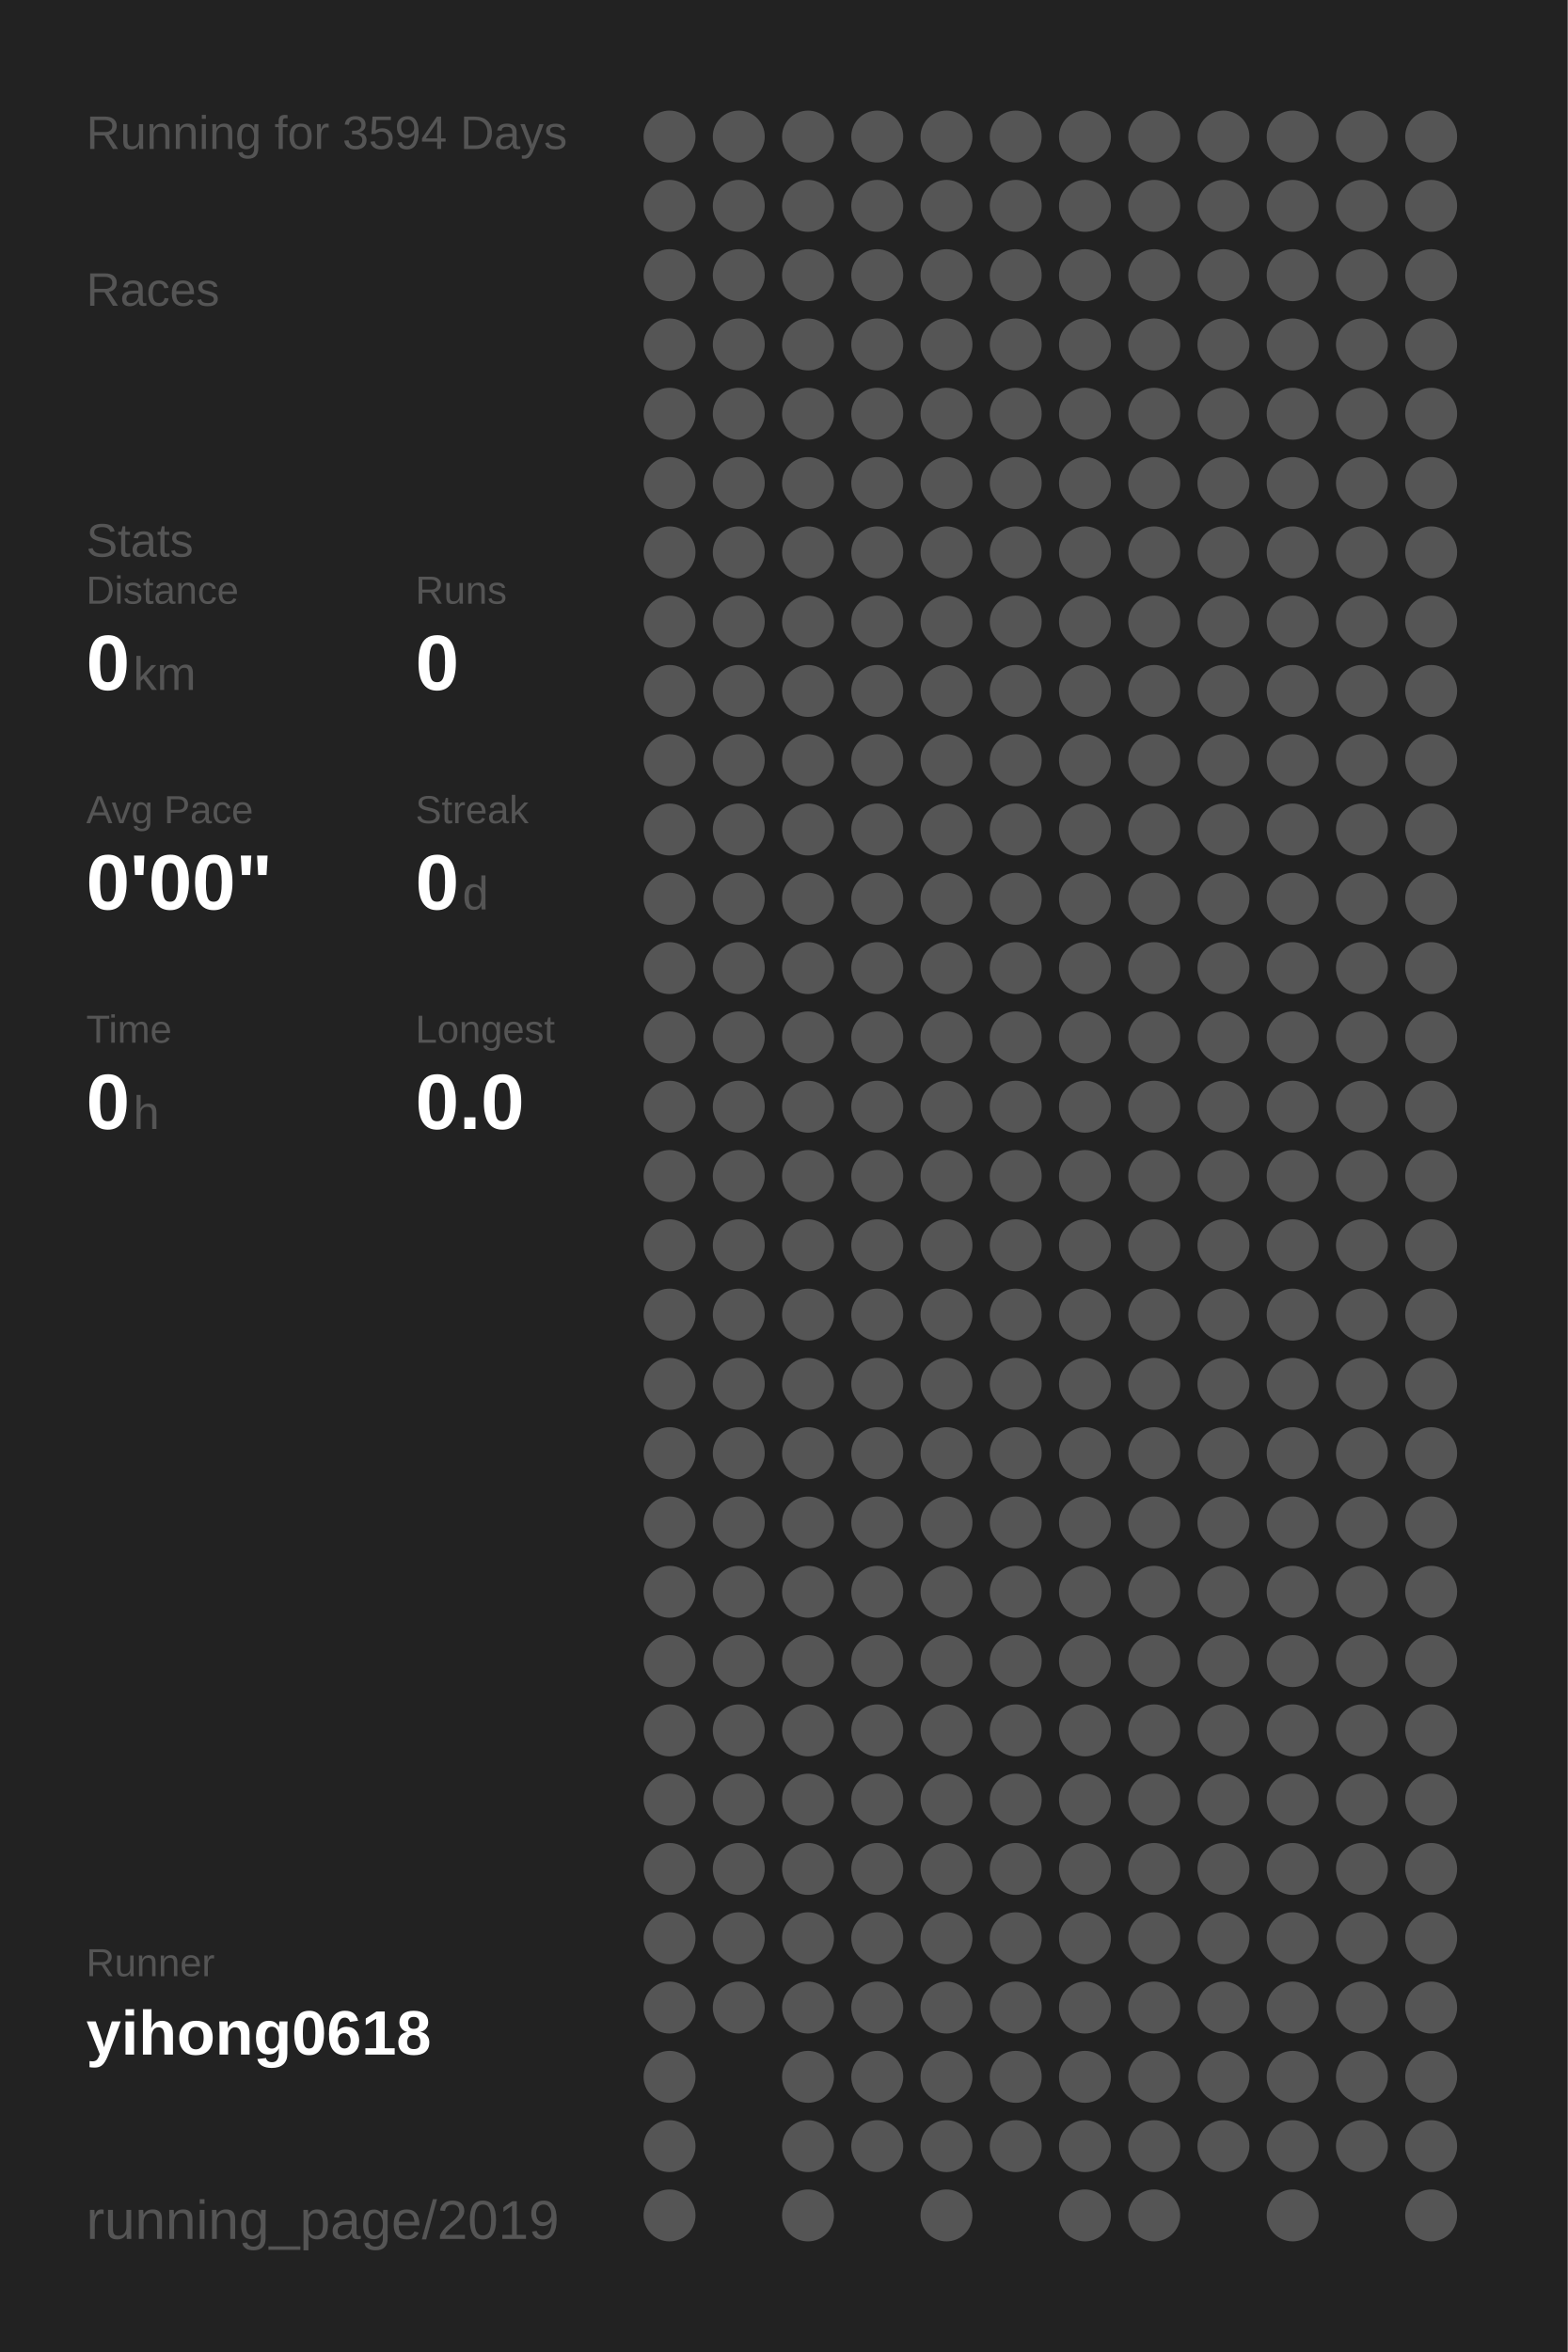
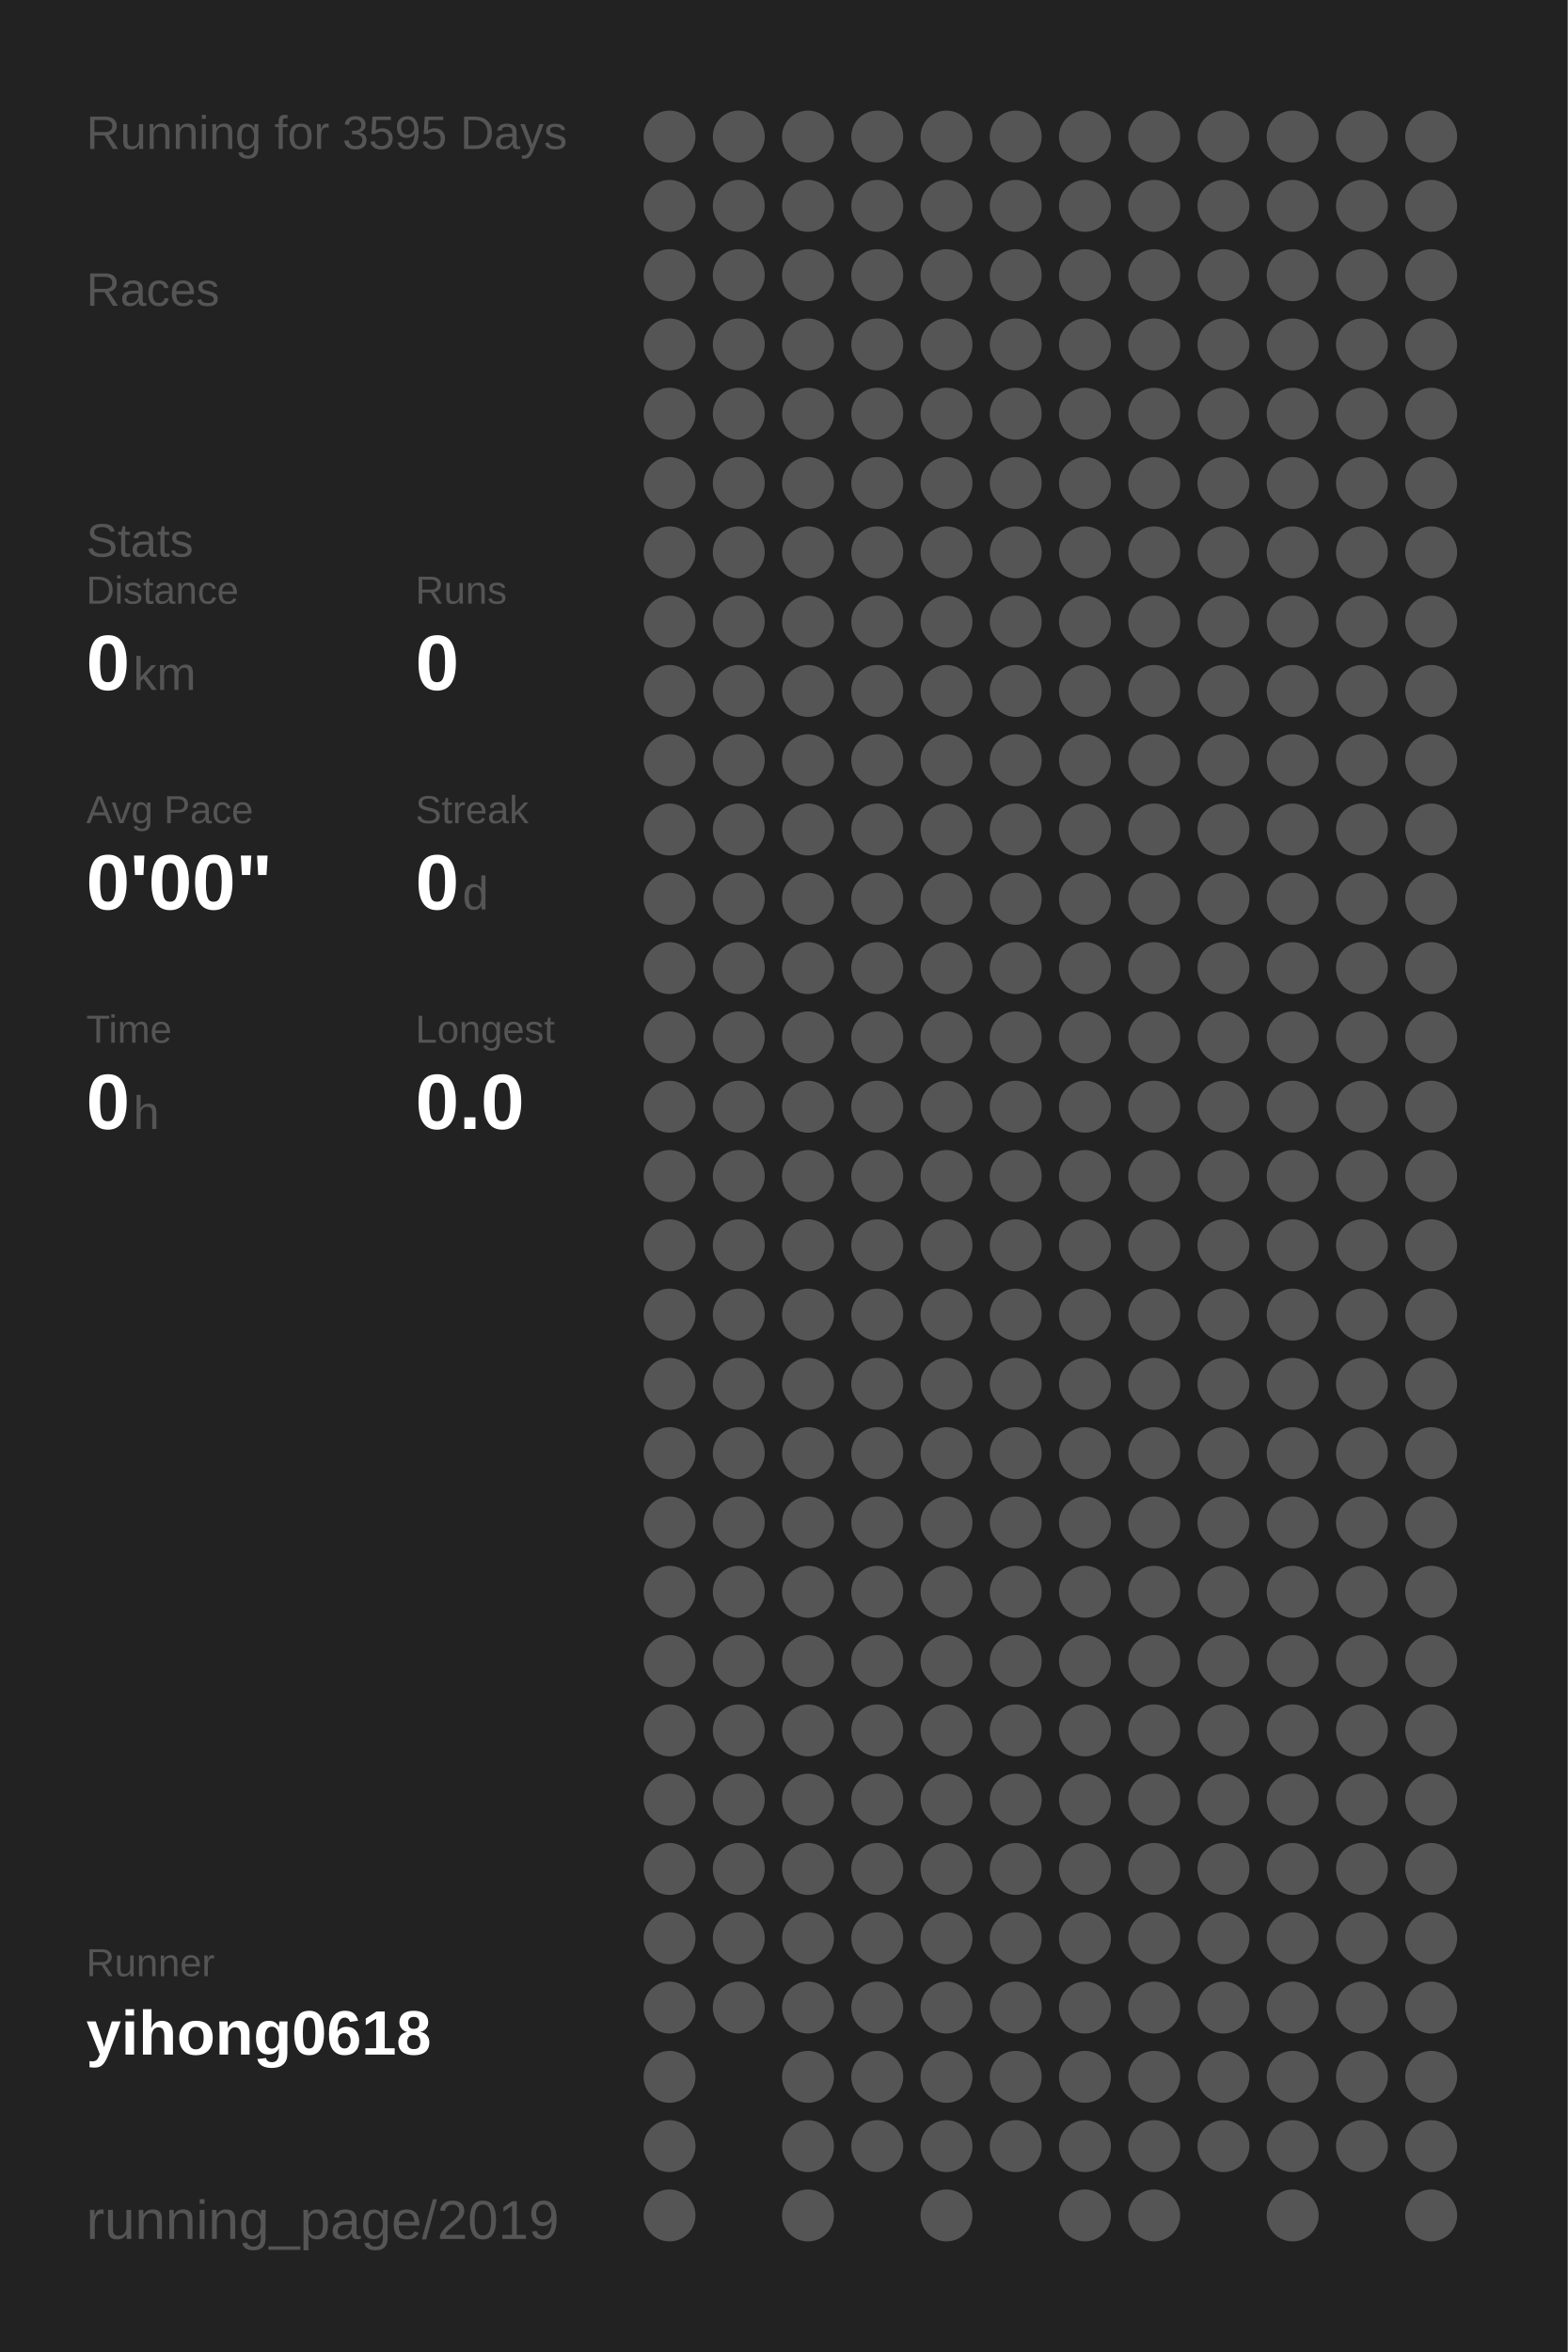
<svg xmlns="http://www.w3.org/2000/svg" baseProfile="full" height="300mm" version="1.1" viewBox="0,0,200,300" width="200mm">
  <defs />
  <rect fill="#222222" height="300" width="200" x="0" y="0" />
-   <text fill="#555555" style="font-size:6px; font-family:Arial;" x="11" y="19">Running for 3594 Days</text>
+   <text fill="#555555" style="font-size:6px; font-family:Arial;" x="11" y="19">Running for 3595 Days</text>
  <text fill="#555555" style="font-size:6px; font-family:Arial;" x="11" y="39">Races</text>
  <text fill="#555555" style="font-size:6px; font-family:Arial;" x="11" y="71">Stats</text>
  <text fill="#555555" style="font-size:5px; font-family:Arial;" x="11" y="77">Distance</text>
  <text fill="#FFFFFF" style="font-size:10px; font-family:Arial; font-weight:bold;" x="11" y="88">0</text>
  <text fill="#555555" style="font-size:6px; font-family:Arial;" x="17" y="88">km</text>
  <text fill="#555555" style="font-size:5px; font-family:Arial;" x="53" y="77">Runs</text>
  <text fill="#FFFFFF" style="font-size:10px; font-family:Arial; font-weight:bold;" x="53" y="88">0</text>
  <text fill="#555555" style="font-size:5px; font-family:Arial;" x="11" y="105">Avg Pace</text>
  <text fill="#FFFFFF" style="font-size:10px; font-family:Arial; font-weight:bold;" x="11" y="116">0'00"</text>
  <text fill="#555555" style="font-size:5px; font-family:Arial;" x="53" y="105">Streak</text>
  <text fill="#FFFFFF" style="font-size:10px; font-family:Arial; font-weight:bold;" x="53" y="116">0</text>
  <text fill="#555555" style="font-size:6px; font-family:Arial;" x="59" y="116">d</text>
  <text fill="#555555" style="font-size:5px; font-family:Arial;" x="11" y="133">Time</text>
  <text fill="#FFFFFF" style="font-size:10px; font-family:Arial; font-weight:bold;" x="11" y="144">0</text>
  <text fill="#555555" style="font-size:6px; font-family:Arial;" x="17" y="144">h</text>
  <text fill="#555555" style="font-size:5px; font-family:Arial;" x="53" y="133">Longest</text>
  <text fill="#FFFFFF" style="font-size:10px; font-family:Arial; font-weight:bold;" x="53" y="144">0.0</text>
  <text fill="#555555" style="font-size:5px; font-family:Arial;" x="11" y="252.065">Runner</text>
  <text fill="#FFFFFF" style="font-size:8px; font-family:Arial; font-weight:bold;" x="11" y="262.065">yihong0618</text>
  <text fill="#555555" style="font-size:7px; font-family:Arial;" x="11" y="285.581">running_page/2019</text>
  <circle cx="85.417" cy="17.419" fill="#555555" r="3.312" />
  <circle cx="85.417" cy="26.258" fill="#555555" r="3.312" />
  <circle cx="85.417" cy="35.097" fill="#555555" r="3.312" />
  <circle cx="85.417" cy="43.935" fill="#555555" r="3.312" />
  <circle cx="85.417" cy="52.774" fill="#555555" r="3.312" />
  <circle cx="85.417" cy="61.613" fill="#555555" r="3.312" />
  <circle cx="85.417" cy="70.452" fill="#555555" r="3.312" />
  <circle cx="85.417" cy="79.29" fill="#555555" r="3.312" />
  <circle cx="85.417" cy="88.129" fill="#555555" r="3.312" />
  <circle cx="85.417" cy="96.968" fill="#555555" r="3.312" />
  <circle cx="85.417" cy="105.806" fill="#555555" r="3.312" />
  <circle cx="85.417" cy="114.645" fill="#555555" r="3.312" />
  <circle cx="85.417" cy="123.484" fill="#555555" r="3.312" />
  <circle cx="85.417" cy="132.323" fill="#555555" r="3.312" />
  <circle cx="85.417" cy="141.161" fill="#555555" r="3.312" />
  <circle cx="85.417" cy="150" fill="#555555" r="3.312" />
  <circle cx="85.417" cy="158.839" fill="#555555" r="3.312" />
  <circle cx="85.417" cy="167.677" fill="#555555" r="3.312" />
  <circle cx="85.417" cy="176.516" fill="#555555" r="3.312" />
  <circle cx="85.417" cy="185.355" fill="#555555" r="3.312" />
  <circle cx="85.417" cy="194.194" fill="#555555" r="3.312" />
  <circle cx="85.417" cy="203.032" fill="#555555" r="3.312" />
  <circle cx="85.417" cy="211.871" fill="#555555" r="3.312" />
  <circle cx="85.417" cy="220.71" fill="#555555" r="3.312" />
  <circle cx="85.417" cy="229.548" fill="#555555" r="3.312" />
  <circle cx="85.417" cy="238.387" fill="#555555" r="3.312" />
  <circle cx="85.417" cy="247.226" fill="#555555" r="3.312" />
  <circle cx="85.417" cy="256.065" fill="#555555" r="3.312" />
  <circle cx="85.417" cy="264.903" fill="#555555" r="3.312" />
  <circle cx="85.417" cy="273.742" fill="#555555" r="3.312" />
  <circle cx="85.417" cy="282.581" fill="#555555" r="3.312" />
  <circle cx="94.25" cy="17.419" fill="#555555" r="3.312" />
  <circle cx="94.25" cy="26.258" fill="#555555" r="3.312" />
  <circle cx="94.25" cy="35.097" fill="#555555" r="3.312" />
  <circle cx="94.25" cy="43.935" fill="#555555" r="3.312" />
  <circle cx="94.25" cy="52.774" fill="#555555" r="3.312" />
  <circle cx="94.25" cy="61.613" fill="#555555" r="3.312" />
  <circle cx="94.25" cy="70.452" fill="#555555" r="3.312" />
  <circle cx="94.25" cy="79.29" fill="#555555" r="3.312" />
  <circle cx="94.25" cy="88.129" fill="#555555" r="3.312" />
  <circle cx="94.25" cy="96.968" fill="#555555" r="3.312" />
  <circle cx="94.25" cy="105.806" fill="#555555" r="3.312" />
  <circle cx="94.25" cy="114.645" fill="#555555" r="3.312" />
  <circle cx="94.25" cy="123.484" fill="#555555" r="3.312" />
  <circle cx="94.25" cy="132.323" fill="#555555" r="3.312" />
  <circle cx="94.25" cy="141.161" fill="#555555" r="3.312" />
  <circle cx="94.25" cy="150" fill="#555555" r="3.312" />
  <circle cx="94.25" cy="158.839" fill="#555555" r="3.312" />
  <circle cx="94.25" cy="167.677" fill="#555555" r="3.312" />
  <circle cx="94.25" cy="176.516" fill="#555555" r="3.312" />
  <circle cx="94.25" cy="185.355" fill="#555555" r="3.312" />
  <circle cx="94.25" cy="194.194" fill="#555555" r="3.312" />
  <circle cx="94.25" cy="203.032" fill="#555555" r="3.312" />
  <circle cx="94.25" cy="211.871" fill="#555555" r="3.312" />
  <circle cx="94.25" cy="220.71" fill="#555555" r="3.312" />
  <circle cx="94.25" cy="229.548" fill="#555555" r="3.312" />
  <circle cx="94.25" cy="238.387" fill="#555555" r="3.312" />
  <circle cx="94.25" cy="247.226" fill="#555555" r="3.312" />
  <circle cx="94.25" cy="256.065" fill="#555555" r="3.312" />
  <circle cx="103.083" cy="17.419" fill="#555555" r="3.312" />
  <circle cx="103.083" cy="26.258" fill="#555555" r="3.312" />
  <circle cx="103.083" cy="35.097" fill="#555555" r="3.312" />
  <circle cx="103.083" cy="43.935" fill="#555555" r="3.312" />
  <circle cx="103.083" cy="52.774" fill="#555555" r="3.312" />
  <circle cx="103.083" cy="61.613" fill="#555555" r="3.312" />
  <circle cx="103.083" cy="70.452" fill="#555555" r="3.312" />
  <circle cx="103.083" cy="79.29" fill="#555555" r="3.312" />
  <circle cx="103.083" cy="88.129" fill="#555555" r="3.312" />
  <circle cx="103.083" cy="96.968" fill="#555555" r="3.312" />
  <circle cx="103.083" cy="105.806" fill="#555555" r="3.312" />
  <circle cx="103.083" cy="114.645" fill="#555555" r="3.312" />
  <circle cx="103.083" cy="123.484" fill="#555555" r="3.312" />
  <circle cx="103.083" cy="132.323" fill="#555555" r="3.312" />
  <circle cx="103.083" cy="141.161" fill="#555555" r="3.312" />
  <circle cx="103.083" cy="150" fill="#555555" r="3.312" />
  <circle cx="103.083" cy="158.839" fill="#555555" r="3.312" />
  <circle cx="103.083" cy="167.677" fill="#555555" r="3.312" />
  <circle cx="103.083" cy="176.516" fill="#555555" r="3.312" />
  <circle cx="103.083" cy="185.355" fill="#555555" r="3.312" />
  <circle cx="103.083" cy="194.194" fill="#555555" r="3.312" />
  <circle cx="103.083" cy="203.032" fill="#555555" r="3.312" />
  <circle cx="103.083" cy="211.871" fill="#555555" r="3.312" />
  <circle cx="103.083" cy="220.71" fill="#555555" r="3.312" />
  <circle cx="103.083" cy="229.548" fill="#555555" r="3.312" />
  <circle cx="103.083" cy="238.387" fill="#555555" r="3.312" />
  <circle cx="103.083" cy="247.226" fill="#555555" r="3.312" />
  <circle cx="103.083" cy="256.065" fill="#555555" r="3.312" />
  <circle cx="103.083" cy="264.903" fill="#555555" r="3.312" />
  <circle cx="103.083" cy="273.742" fill="#555555" r="3.312" />
  <circle cx="103.083" cy="282.581" fill="#555555" r="3.312" />
  <circle cx="111.917" cy="17.419" fill="#555555" r="3.312" />
  <circle cx="111.917" cy="26.258" fill="#555555" r="3.312" />
  <circle cx="111.917" cy="35.097" fill="#555555" r="3.312" />
  <circle cx="111.917" cy="43.935" fill="#555555" r="3.312" />
  <circle cx="111.917" cy="52.774" fill="#555555" r="3.312" />
  <circle cx="111.917" cy="61.613" fill="#555555" r="3.312" />
  <circle cx="111.917" cy="70.452" fill="#555555" r="3.312" />
  <circle cx="111.917" cy="79.29" fill="#555555" r="3.312" />
  <circle cx="111.917" cy="88.129" fill="#555555" r="3.312" />
  <circle cx="111.917" cy="96.968" fill="#555555" r="3.312" />
  <circle cx="111.917" cy="105.806" fill="#555555" r="3.312" />
  <circle cx="111.917" cy="114.645" fill="#555555" r="3.312" />
  <circle cx="111.917" cy="123.484" fill="#555555" r="3.312" />
  <circle cx="111.917" cy="132.323" fill="#555555" r="3.312" />
  <circle cx="111.917" cy="141.161" fill="#555555" r="3.312" />
  <circle cx="111.917" cy="150" fill="#555555" r="3.312" />
  <circle cx="111.917" cy="158.839" fill="#555555" r="3.312" />
  <circle cx="111.917" cy="167.677" fill="#555555" r="3.312" />
  <circle cx="111.917" cy="176.516" fill="#555555" r="3.312" />
  <circle cx="111.917" cy="185.355" fill="#555555" r="3.312" />
  <circle cx="111.917" cy="194.194" fill="#555555" r="3.312" />
  <circle cx="111.917" cy="203.032" fill="#555555" r="3.312" />
  <circle cx="111.917" cy="211.871" fill="#555555" r="3.312" />
  <circle cx="111.917" cy="220.71" fill="#555555" r="3.312" />
  <circle cx="111.917" cy="229.548" fill="#555555" r="3.312" />
  <circle cx="111.917" cy="238.387" fill="#555555" r="3.312" />
  <circle cx="111.917" cy="247.226" fill="#555555" r="3.312" />
  <circle cx="111.917" cy="256.065" fill="#555555" r="3.312" />
  <circle cx="111.917" cy="264.903" fill="#555555" r="3.312" />
  <circle cx="111.917" cy="273.742" fill="#555555" r="3.312" />
  <circle cx="120.75" cy="17.419" fill="#555555" r="3.312" />
  <circle cx="120.75" cy="26.258" fill="#555555" r="3.312" />
  <circle cx="120.75" cy="35.097" fill="#555555" r="3.312" />
  <circle cx="120.75" cy="43.935" fill="#555555" r="3.312" />
  <circle cx="120.75" cy="52.774" fill="#555555" r="3.312" />
  <circle cx="120.75" cy="61.613" fill="#555555" r="3.312" />
  <circle cx="120.75" cy="70.452" fill="#555555" r="3.312" />
  <circle cx="120.75" cy="79.29" fill="#555555" r="3.312" />
  <circle cx="120.75" cy="88.129" fill="#555555" r="3.312" />
  <circle cx="120.75" cy="96.968" fill="#555555" r="3.312" />
  <circle cx="120.75" cy="105.806" fill="#555555" r="3.312" />
  <circle cx="120.75" cy="114.645" fill="#555555" r="3.312" />
  <circle cx="120.75" cy="123.484" fill="#555555" r="3.312" />
  <circle cx="120.75" cy="132.323" fill="#555555" r="3.312" />
  <circle cx="120.75" cy="141.161" fill="#555555" r="3.312" />
  <circle cx="120.75" cy="150" fill="#555555" r="3.312" />
  <circle cx="120.75" cy="158.839" fill="#555555" r="3.312" />
  <circle cx="120.75" cy="167.677" fill="#555555" r="3.312" />
  <circle cx="120.75" cy="176.516" fill="#555555" r="3.312" />
  <circle cx="120.75" cy="185.355" fill="#555555" r="3.312" />
  <circle cx="120.75" cy="194.194" fill="#555555" r="3.312" />
  <circle cx="120.75" cy="203.032" fill="#555555" r="3.312" />
  <circle cx="120.75" cy="211.871" fill="#555555" r="3.312" />
  <circle cx="120.75" cy="220.71" fill="#555555" r="3.312" />
  <circle cx="120.75" cy="229.548" fill="#555555" r="3.312" />
  <circle cx="120.75" cy="238.387" fill="#555555" r="3.312" />
  <circle cx="120.75" cy="247.226" fill="#555555" r="3.312" />
  <circle cx="120.75" cy="256.065" fill="#555555" r="3.312" />
  <circle cx="120.75" cy="264.903" fill="#555555" r="3.312" />
  <circle cx="120.75" cy="273.742" fill="#555555" r="3.312" />
  <circle cx="120.75" cy="282.581" fill="#555555" r="3.312" />
  <circle cx="129.583" cy="17.419" fill="#555555" r="3.312" />
  <circle cx="129.583" cy="26.258" fill="#555555" r="3.312" />
  <circle cx="129.583" cy="35.097" fill="#555555" r="3.312" />
  <circle cx="129.583" cy="43.935" fill="#555555" r="3.312" />
  <circle cx="129.583" cy="52.774" fill="#555555" r="3.312" />
  <circle cx="129.583" cy="61.613" fill="#555555" r="3.312" />
  <circle cx="129.583" cy="70.452" fill="#555555" r="3.312" />
  <circle cx="129.583" cy="79.29" fill="#555555" r="3.312" />
  <circle cx="129.583" cy="88.129" fill="#555555" r="3.312" />
  <circle cx="129.583" cy="96.968" fill="#555555" r="3.312" />
  <circle cx="129.583" cy="105.806" fill="#555555" r="3.312" />
  <circle cx="129.583" cy="114.645" fill="#555555" r="3.312" />
  <circle cx="129.583" cy="123.484" fill="#555555" r="3.312" />
  <circle cx="129.583" cy="132.323" fill="#555555" r="3.312" />
  <circle cx="129.583" cy="141.161" fill="#555555" r="3.312" />
  <circle cx="129.583" cy="150" fill="#555555" r="3.312" />
  <circle cx="129.583" cy="158.839" fill="#555555" r="3.312" />
  <circle cx="129.583" cy="167.677" fill="#555555" r="3.312" />
  <circle cx="129.583" cy="176.516" fill="#555555" r="3.312" />
  <circle cx="129.583" cy="185.355" fill="#555555" r="3.312" />
  <circle cx="129.583" cy="194.194" fill="#555555" r="3.312" />
  <circle cx="129.583" cy="203.032" fill="#555555" r="3.312" />
  <circle cx="129.583" cy="211.871" fill="#555555" r="3.312" />
  <circle cx="129.583" cy="220.71" fill="#555555" r="3.312" />
  <circle cx="129.583" cy="229.548" fill="#555555" r="3.312" />
  <circle cx="129.583" cy="238.387" fill="#555555" r="3.312" />
  <circle cx="129.583" cy="247.226" fill="#555555" r="3.312" />
  <circle cx="129.583" cy="256.065" fill="#555555" r="3.312" />
  <circle cx="129.583" cy="264.903" fill="#555555" r="3.312" />
  <circle cx="129.583" cy="273.742" fill="#555555" r="3.312" />
  <circle cx="138.417" cy="17.419" fill="#555555" r="3.312" />
  <circle cx="138.417" cy="26.258" fill="#555555" r="3.312" />
  <circle cx="138.417" cy="35.097" fill="#555555" r="3.312" />
  <circle cx="138.417" cy="43.935" fill="#555555" r="3.312" />
  <circle cx="138.417" cy="52.774" fill="#555555" r="3.312" />
  <circle cx="138.417" cy="61.613" fill="#555555" r="3.312" />
  <circle cx="138.417" cy="70.452" fill="#555555" r="3.312" />
  <circle cx="138.417" cy="79.29" fill="#555555" r="3.312" />
  <circle cx="138.417" cy="88.129" fill="#555555" r="3.312" />
  <circle cx="138.417" cy="96.968" fill="#555555" r="3.312" />
  <circle cx="138.417" cy="105.806" fill="#555555" r="3.312" />
  <circle cx="138.417" cy="114.645" fill="#555555" r="3.312" />
  <circle cx="138.417" cy="123.484" fill="#555555" r="3.312" />
  <circle cx="138.417" cy="132.323" fill="#555555" r="3.312" />
  <circle cx="138.417" cy="141.161" fill="#555555" r="3.312" />
  <circle cx="138.417" cy="150" fill="#555555" r="3.312" />
  <circle cx="138.417" cy="158.839" fill="#555555" r="3.312" />
  <circle cx="138.417" cy="167.677" fill="#555555" r="3.312" />
  <circle cx="138.417" cy="176.516" fill="#555555" r="3.312" />
  <circle cx="138.417" cy="185.355" fill="#555555" r="3.312" />
  <circle cx="138.417" cy="194.194" fill="#555555" r="3.312" />
  <circle cx="138.417" cy="203.032" fill="#555555" r="3.312" />
  <circle cx="138.417" cy="211.871" fill="#555555" r="3.312" />
  <circle cx="138.417" cy="220.71" fill="#555555" r="3.312" />
  <circle cx="138.417" cy="229.548" fill="#555555" r="3.312" />
  <circle cx="138.417" cy="238.387" fill="#555555" r="3.312" />
  <circle cx="138.417" cy="247.226" fill="#555555" r="3.312" />
  <circle cx="138.417" cy="256.065" fill="#555555" r="3.312" />
  <circle cx="138.417" cy="264.903" fill="#555555" r="3.312" />
  <circle cx="138.417" cy="273.742" fill="#555555" r="3.312" />
  <circle cx="138.417" cy="282.581" fill="#555555" r="3.312" />
  <circle cx="147.25" cy="17.419" fill="#555555" r="3.312" />
  <circle cx="147.25" cy="26.258" fill="#555555" r="3.312" />
  <circle cx="147.25" cy="35.097" fill="#555555" r="3.312" />
  <circle cx="147.25" cy="43.935" fill="#555555" r="3.312" />
  <circle cx="147.25" cy="52.774" fill="#555555" r="3.312" />
  <circle cx="147.25" cy="61.613" fill="#555555" r="3.312" />
  <circle cx="147.25" cy="70.452" fill="#555555" r="3.312" />
  <circle cx="147.25" cy="79.29" fill="#555555" r="3.312" />
  <circle cx="147.25" cy="88.129" fill="#555555" r="3.312" />
  <circle cx="147.25" cy="96.968" fill="#555555" r="3.312" />
  <circle cx="147.25" cy="105.806" fill="#555555" r="3.312" />
  <circle cx="147.25" cy="114.645" fill="#555555" r="3.312" />
  <circle cx="147.25" cy="123.484" fill="#555555" r="3.312" />
  <circle cx="147.25" cy="132.323" fill="#555555" r="3.312" />
  <circle cx="147.25" cy="141.161" fill="#555555" r="3.312" />
  <circle cx="147.25" cy="150" fill="#555555" r="3.312" />
  <circle cx="147.25" cy="158.839" fill="#555555" r="3.312" />
  <circle cx="147.25" cy="167.677" fill="#555555" r="3.312" />
  <circle cx="147.25" cy="176.516" fill="#555555" r="3.312" />
  <circle cx="147.25" cy="185.355" fill="#555555" r="3.312" />
  <circle cx="147.25" cy="194.194" fill="#555555" r="3.312" />
  <circle cx="147.25" cy="203.032" fill="#555555" r="3.312" />
  <circle cx="147.25" cy="211.871" fill="#555555" r="3.312" />
  <circle cx="147.25" cy="220.71" fill="#555555" r="3.312" />
  <circle cx="147.25" cy="229.548" fill="#555555" r="3.312" />
  <circle cx="147.25" cy="238.387" fill="#555555" r="3.312" />
  <circle cx="147.25" cy="247.226" fill="#555555" r="3.312" />
  <circle cx="147.25" cy="256.065" fill="#555555" r="3.312" />
  <circle cx="147.25" cy="264.903" fill="#555555" r="3.312" />
  <circle cx="147.25" cy="273.742" fill="#555555" r="3.312" />
  <circle cx="147.25" cy="282.581" fill="#555555" r="3.312" />
  <circle cx="156.083" cy="17.419" fill="#555555" r="3.312" />
  <circle cx="156.083" cy="26.258" fill="#555555" r="3.312" />
  <circle cx="156.083" cy="35.097" fill="#555555" r="3.312" />
  <circle cx="156.083" cy="43.935" fill="#555555" r="3.312" />
  <circle cx="156.083" cy="52.774" fill="#555555" r="3.312" />
  <circle cx="156.083" cy="61.613" fill="#555555" r="3.312" />
  <circle cx="156.083" cy="70.452" fill="#555555" r="3.312" />
  <circle cx="156.083" cy="79.29" fill="#555555" r="3.312" />
  <circle cx="156.083" cy="88.129" fill="#555555" r="3.312" />
  <circle cx="156.083" cy="96.968" fill="#555555" r="3.312" />
  <circle cx="156.083" cy="105.806" fill="#555555" r="3.312" />
  <circle cx="156.083" cy="114.645" fill="#555555" r="3.312" />
  <circle cx="156.083" cy="123.484" fill="#555555" r="3.312" />
  <circle cx="156.083" cy="132.323" fill="#555555" r="3.312" />
  <circle cx="156.083" cy="141.161" fill="#555555" r="3.312" />
  <circle cx="156.083" cy="150" fill="#555555" r="3.312" />
  <circle cx="156.083" cy="158.839" fill="#555555" r="3.312" />
  <circle cx="156.083" cy="167.677" fill="#555555" r="3.312" />
  <circle cx="156.083" cy="176.516" fill="#555555" r="3.312" />
  <circle cx="156.083" cy="185.355" fill="#555555" r="3.312" />
  <circle cx="156.083" cy="194.194" fill="#555555" r="3.312" />
  <circle cx="156.083" cy="203.032" fill="#555555" r="3.312" />
  <circle cx="156.083" cy="211.871" fill="#555555" r="3.312" />
  <circle cx="156.083" cy="220.71" fill="#555555" r="3.312" />
  <circle cx="156.083" cy="229.548" fill="#555555" r="3.312" />
  <circle cx="156.083" cy="238.387" fill="#555555" r="3.312" />
  <circle cx="156.083" cy="247.226" fill="#555555" r="3.312" />
  <circle cx="156.083" cy="256.065" fill="#555555" r="3.312" />
  <circle cx="156.083" cy="264.903" fill="#555555" r="3.312" />
  <circle cx="156.083" cy="273.742" fill="#555555" r="3.312" />
  <circle cx="164.917" cy="17.419" fill="#555555" r="3.312" />
  <circle cx="164.917" cy="26.258" fill="#555555" r="3.312" />
  <circle cx="164.917" cy="35.097" fill="#555555" r="3.312" />
  <circle cx="164.917" cy="43.935" fill="#555555" r="3.312" />
  <circle cx="164.917" cy="52.774" fill="#555555" r="3.312" />
  <circle cx="164.917" cy="61.613" fill="#555555" r="3.312" />
  <circle cx="164.917" cy="70.452" fill="#555555" r="3.312" />
  <circle cx="164.917" cy="79.29" fill="#555555" r="3.312" />
  <circle cx="164.917" cy="88.129" fill="#555555" r="3.312" />
  <circle cx="164.917" cy="96.968" fill="#555555" r="3.312" />
  <circle cx="164.917" cy="105.806" fill="#555555" r="3.312" />
  <circle cx="164.917" cy="114.645" fill="#555555" r="3.312" />
  <circle cx="164.917" cy="123.484" fill="#555555" r="3.312" />
  <circle cx="164.917" cy="132.323" fill="#555555" r="3.312" />
  <circle cx="164.917" cy="141.161" fill="#555555" r="3.312" />
  <circle cx="164.917" cy="150" fill="#555555" r="3.312" />
  <circle cx="164.917" cy="158.839" fill="#555555" r="3.312" />
  <circle cx="164.917" cy="167.677" fill="#555555" r="3.312" />
  <circle cx="164.917" cy="176.516" fill="#555555" r="3.312" />
  <circle cx="164.917" cy="185.355" fill="#555555" r="3.312" />
  <circle cx="164.917" cy="194.194" fill="#555555" r="3.312" />
  <circle cx="164.917" cy="203.032" fill="#555555" r="3.312" />
  <circle cx="164.917" cy="211.871" fill="#555555" r="3.312" />
  <circle cx="164.917" cy="220.71" fill="#555555" r="3.312" />
  <circle cx="164.917" cy="229.548" fill="#555555" r="3.312" />
  <circle cx="164.917" cy="238.387" fill="#555555" r="3.312" />
  <circle cx="164.917" cy="247.226" fill="#555555" r="3.312" />
  <circle cx="164.917" cy="256.065" fill="#555555" r="3.312" />
  <circle cx="164.917" cy="264.903" fill="#555555" r="3.312" />
  <circle cx="164.917" cy="273.742" fill="#555555" r="3.312" />
  <circle cx="164.917" cy="282.581" fill="#555555" r="3.312" />
  <circle cx="173.75" cy="17.419" fill="#555555" r="3.312" />
  <circle cx="173.75" cy="26.258" fill="#555555" r="3.312" />
  <circle cx="173.75" cy="35.097" fill="#555555" r="3.312" />
  <circle cx="173.75" cy="43.935" fill="#555555" r="3.312" />
  <circle cx="173.75" cy="52.774" fill="#555555" r="3.312" />
  <circle cx="173.75" cy="61.613" fill="#555555" r="3.312" />
  <circle cx="173.75" cy="70.452" fill="#555555" r="3.312" />
  <circle cx="173.75" cy="79.29" fill="#555555" r="3.312" />
  <circle cx="173.75" cy="88.129" fill="#555555" r="3.312" />
  <circle cx="173.75" cy="96.968" fill="#555555" r="3.312" />
  <circle cx="173.75" cy="105.806" fill="#555555" r="3.312" />
  <circle cx="173.75" cy="114.645" fill="#555555" r="3.312" />
  <circle cx="173.75" cy="123.484" fill="#555555" r="3.312" />
  <circle cx="173.75" cy="132.323" fill="#555555" r="3.312" />
  <circle cx="173.75" cy="141.161" fill="#555555" r="3.312" />
  <circle cx="173.75" cy="150" fill="#555555" r="3.312" />
  <circle cx="173.75" cy="158.839" fill="#555555" r="3.312" />
  <circle cx="173.75" cy="167.677" fill="#555555" r="3.312" />
  <circle cx="173.75" cy="176.516" fill="#555555" r="3.312" />
  <circle cx="173.75" cy="185.355" fill="#555555" r="3.312" />
  <circle cx="173.75" cy="194.194" fill="#555555" r="3.312" />
  <circle cx="173.75" cy="203.032" fill="#555555" r="3.312" />
  <circle cx="173.75" cy="211.871" fill="#555555" r="3.312" />
  <circle cx="173.75" cy="220.71" fill="#555555" r="3.312" />
  <circle cx="173.75" cy="229.548" fill="#555555" r="3.312" />
  <circle cx="173.75" cy="238.387" fill="#555555" r="3.312" />
  <circle cx="173.75" cy="247.226" fill="#555555" r="3.312" />
  <circle cx="173.75" cy="256.065" fill="#555555" r="3.312" />
  <circle cx="173.75" cy="264.903" fill="#555555" r="3.312" />
  <circle cx="173.75" cy="273.742" fill="#555555" r="3.312" />
  <circle cx="182.583" cy="17.419" fill="#555555" r="3.312" />
  <circle cx="182.583" cy="26.258" fill="#555555" r="3.312" />
  <circle cx="182.583" cy="35.097" fill="#555555" r="3.312" />
  <circle cx="182.583" cy="43.935" fill="#555555" r="3.312" />
  <circle cx="182.583" cy="52.774" fill="#555555" r="3.312" />
  <circle cx="182.583" cy="61.613" fill="#555555" r="3.312" />
  <circle cx="182.583" cy="70.452" fill="#555555" r="3.312" />
  <circle cx="182.583" cy="79.29" fill="#555555" r="3.312" />
  <circle cx="182.583" cy="88.129" fill="#555555" r="3.312" />
  <circle cx="182.583" cy="96.968" fill="#555555" r="3.312" />
  <circle cx="182.583" cy="105.806" fill="#555555" r="3.312" />
  <circle cx="182.583" cy="114.645" fill="#555555" r="3.312" />
  <circle cx="182.583" cy="123.484" fill="#555555" r="3.312" />
  <circle cx="182.583" cy="132.323" fill="#555555" r="3.312" />
  <circle cx="182.583" cy="141.161" fill="#555555" r="3.312" />
  <circle cx="182.583" cy="150" fill="#555555" r="3.312" />
  <circle cx="182.583" cy="158.839" fill="#555555" r="3.312" />
  <circle cx="182.583" cy="167.677" fill="#555555" r="3.312" />
  <circle cx="182.583" cy="176.516" fill="#555555" r="3.312" />
  <circle cx="182.583" cy="185.355" fill="#555555" r="3.312" />
  <circle cx="182.583" cy="194.194" fill="#555555" r="3.312" />
  <circle cx="182.583" cy="203.032" fill="#555555" r="3.312" />
  <circle cx="182.583" cy="211.871" fill="#555555" r="3.312" />
  <circle cx="182.583" cy="220.71" fill="#555555" r="3.312" />
  <circle cx="182.583" cy="229.548" fill="#555555" r="3.312" />
  <circle cx="182.583" cy="238.387" fill="#555555" r="3.312" />
  <circle cx="182.583" cy="247.226" fill="#555555" r="3.312" />
  <circle cx="182.583" cy="256.065" fill="#555555" r="3.312" />
  <circle cx="182.583" cy="264.903" fill="#555555" r="3.312" />
  <circle cx="182.583" cy="273.742" fill="#555555" r="3.312" />
  <circle cx="182.583" cy="282.581" fill="#555555" r="3.312" />
</svg>
